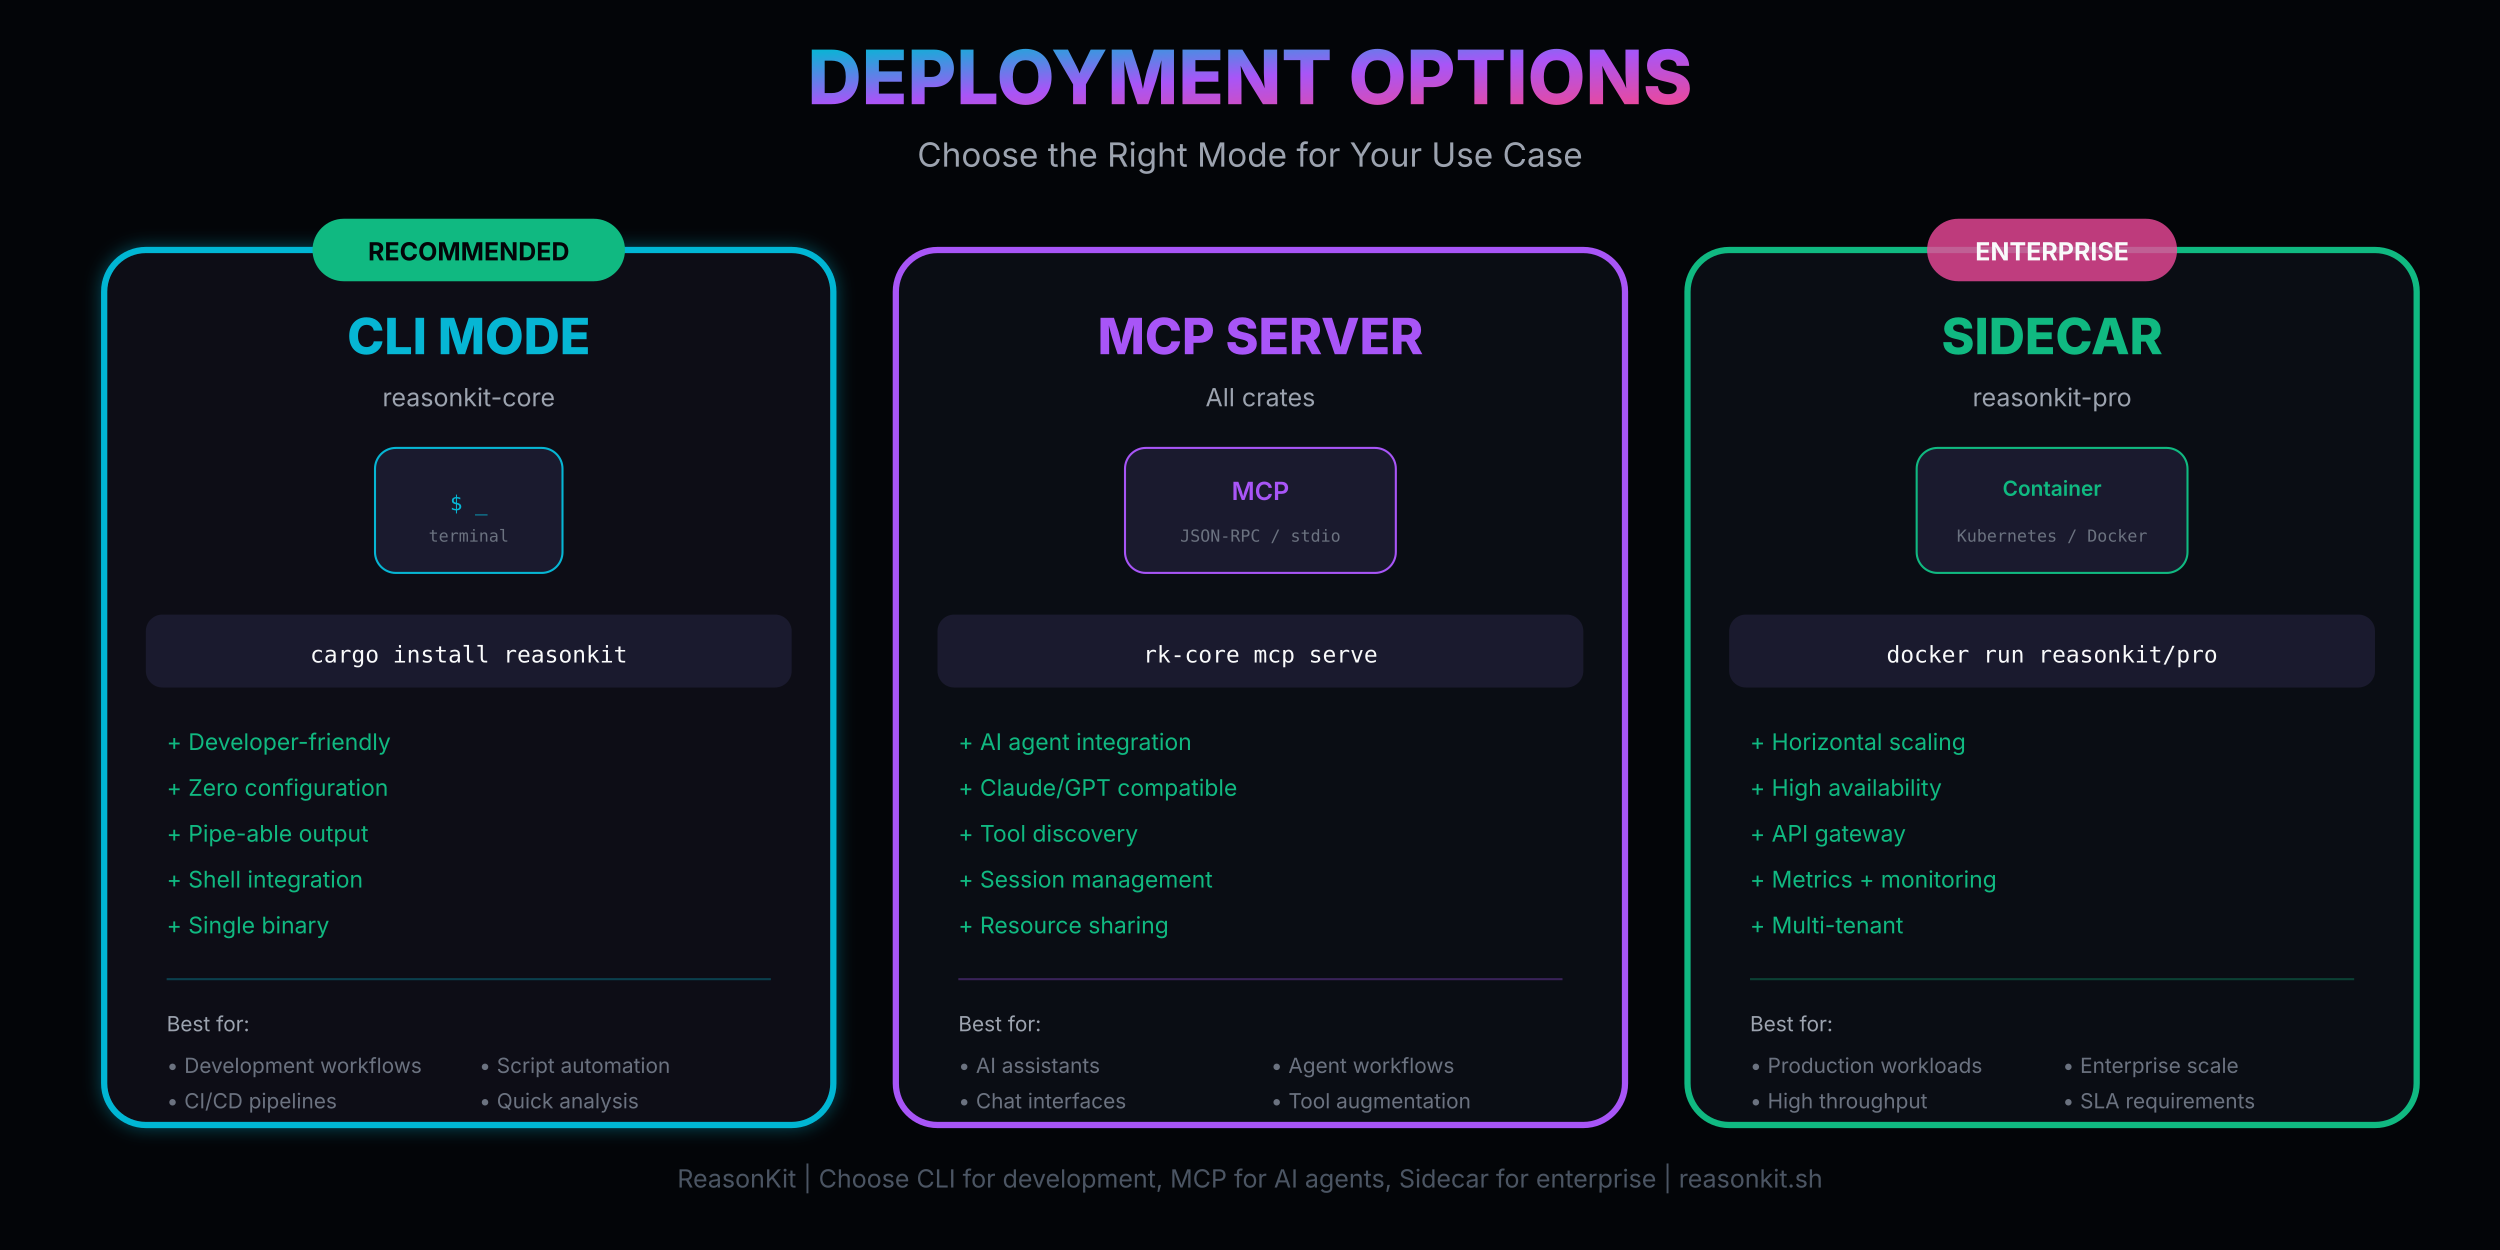
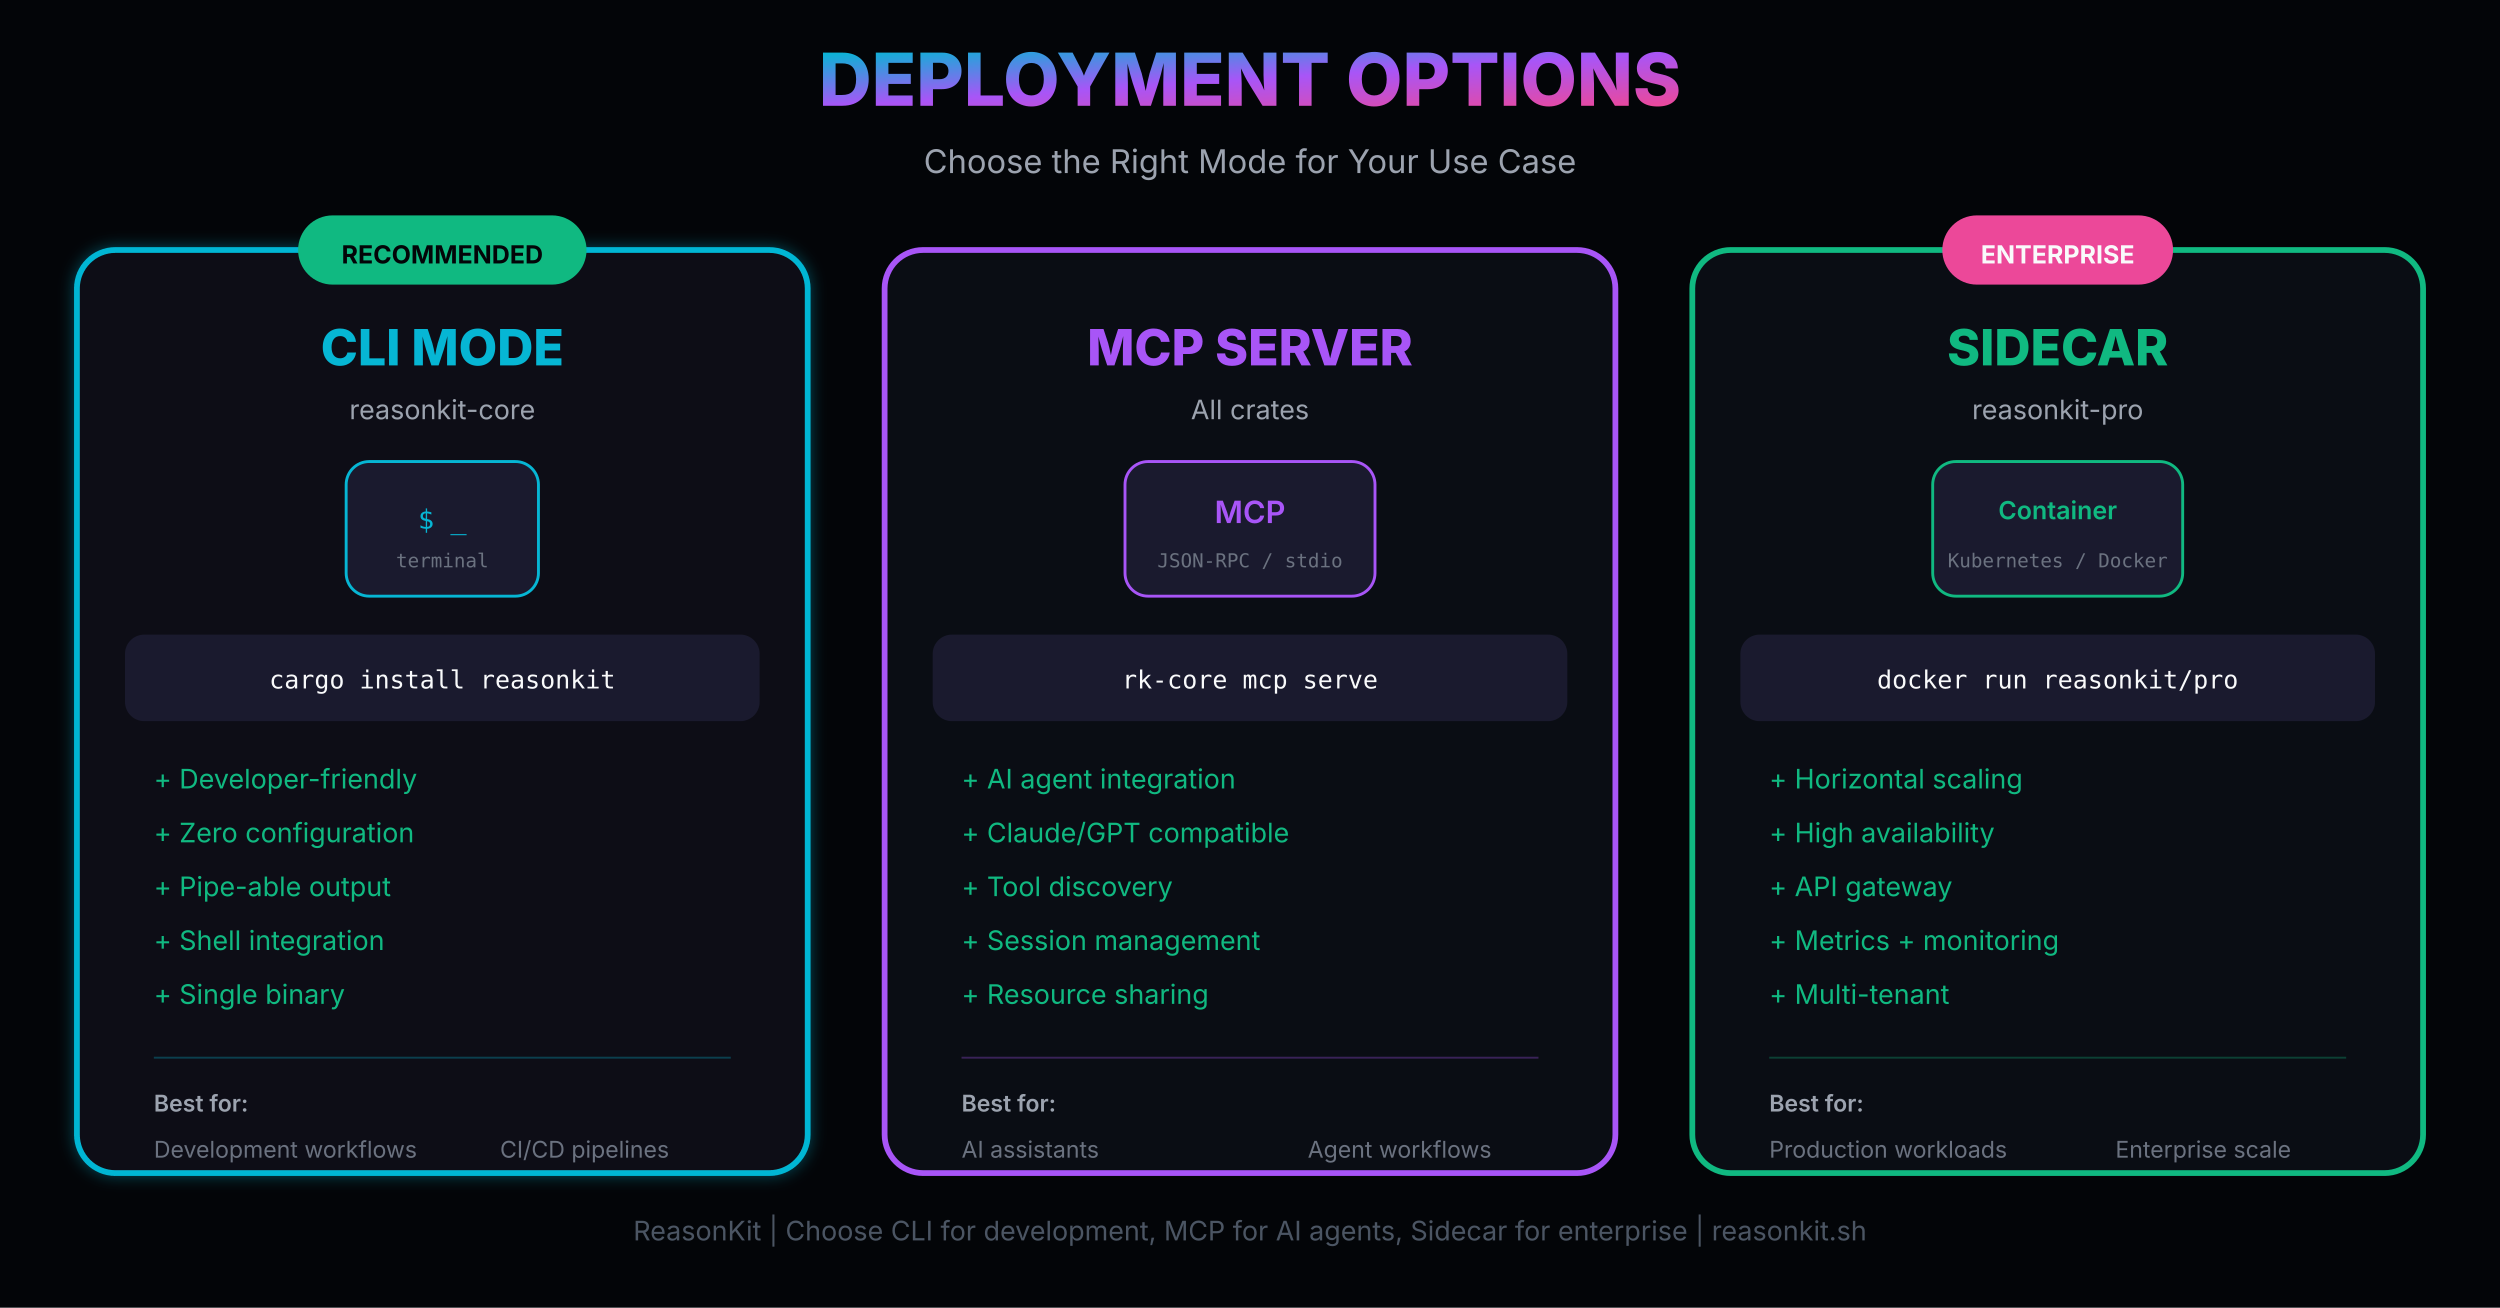
- <svg xmlns="http://www.w3.org/2000/svg" viewBox="0 0 1200 600" fill="none">
+ <svg xmlns="http://www.w3.org/2000/svg" viewBox="0 0 1300 680" fill="none">
  <defs>
    <linearGradient id="heroGrad" x1="0%" y1="0%" x2="100%" y2="100%">
      <stop offset="0%" stop-color="#06b6d4" />
      <stop offset="50%" stop-color="#a855f7" />
      <stop offset="100%" stop-color="#ec4899" />
    </linearGradient>
    <filter id="glowCyan" x="-30%" y="-30%" width="160%" height="160%">
      <feGaussianBlur stdDeviation="4" result="blur" />
      <feFlood flood-color="#06b6d4" flood-opacity="0.4" />
      <feComposite in2="blur" operator="in" />
      <feMerge>
        <feMergeNode />
        <feMergeNode in="SourceGraphic" />
      </feMerge>
    </filter>
    <filter id="glowPurple" x="-30%" y="-30%" width="160%" height="160%">
      <feGaussianBlur stdDeviation="4" result="blur" />
      <feFlood flood-color="#a855f7" flood-opacity="0.4" />
      <feComposite in2="blur" operator="in" />
      <feMerge>
        <feMergeNode />
        <feMergeNode in="SourceGraphic" />
      </feMerge>
    </filter>
+     <filter id="glowGreen" x="-30%" y="-30%" width="160%" height="160%">
+       <feGaussianBlur stdDeviation="4" result="blur" />
+       <feFlood flood-color="#10b981" flood-opacity="0.4" />
+       <feComposite in2="blur" operator="in" />
+       <feMerge>
+         <feMergeNode />
+         <feMergeNode in="SourceGraphic" />
+       </feMerge>
+     </filter>
  </defs>
-   <rect width="1200" height="600" fill="#030508" />
-   <text x="600" y="50" text-anchor="middle" fill="url(#heroGrad)" font-family="Inter, sans-serif" font-size="36" font-weight="800">DEPLOYMENT OPTIONS</text>
-   <text x="600" y="80" text-anchor="middle" fill="#9ca3af" font-family="Inter, sans-serif" font-size="16">Choose the Right Mode for Your Use Case</text>
-   <g transform="translate(50, 120)">
-     <rect x="0" y="0" width="350" height="420" rx="20" fill="#0a0d14" stroke="#06b6d4" stroke-width="3" filter="url(#glowCyan)" />
-     <rect x="100" y="-15" width="150" height="30" rx="15" fill="#10b981" />
-     <text x="175" y="5" text-anchor="middle" fill="#030508" font-family="Inter, sans-serif" font-size="12" font-weight="700">RECOMMENDED</text>
-     <text x="175" y="50" text-anchor="middle" fill="#06b6d4" font-family="Inter, sans-serif" font-size="24" font-weight="800">CLI MODE</text>
-     <text x="175" y="75" text-anchor="middle" fill="#9ca3af" font-family="Inter, sans-serif" font-size="12">reasonkit-core</text>
-     <rect x="130" y="95" width="90" height="60" rx="10" fill="#1a1a2e" stroke="#06b6d4" stroke-width="1" />
-     <text x="175" y="125" text-anchor="middle" fill="#06b6d4" font-family="JetBrains Mono, monospace" font-size="10">$ _</text>
-     <text x="175" y="140" text-anchor="middle" fill="#6b7280" font-family="JetBrains Mono, monospace" font-size="8">terminal</text>
-     <rect x="20" y="175" width="310" height="35" rx="8" fill="#1a1a2e" />
-     <text x="175" y="198" text-anchor="middle" fill="#f9fafb" font-family="JetBrains Mono, monospace" font-size="11">cargo install reasonkit</text>
-     <text x="30" y="240" fill="#10b981" font-family="Inter, sans-serif" font-size="11">+ Developer-friendly</text>
-     <text x="30" y="262" fill="#10b981" font-family="Inter, sans-serif" font-size="11">+ Zero configuration</text>
-     <text x="30" y="284" fill="#10b981" font-family="Inter, sans-serif" font-size="11">+ Pipe-able output</text>
-     <text x="30" y="306" fill="#10b981" font-family="Inter, sans-serif" font-size="11">+ Shell integration</text>
-     <text x="30" y="328" fill="#10b981" font-family="Inter, sans-serif" font-size="11">+ Single binary</text>
-     <line x1="30" y1="350" x2="320" y2="350" stroke="#06b6d4" stroke-width="1" opacity="0.3" />
-     <text x="30" y="375" fill="#9ca3af" font-family="Inter, sans-serif" font-size="10">Best for:</text>
-     <text x="30" y="395" fill="#6b7280" font-family="Inter, sans-serif" font-size="10">• Development workflows</text>
-     <text x="30" y="412" fill="#6b7280" font-family="Inter, sans-serif" font-size="10">• CI/CD pipelines</text>
-     <text x="180" y="395" fill="#6b7280" font-family="Inter, sans-serif" font-size="10">• Script automation</text>
-     <text x="180" y="412" fill="#6b7280" font-family="Inter, sans-serif" font-size="10">• Quick analysis</text>
+   <rect width="1300" height="680" fill="#030508" />
+   <text x="650" y="55" text-anchor="middle" fill="url(#heroGrad)" font-family="Inter, sans-serif" font-size="38" font-weight="800">DEPLOYMENT OPTIONS</text>
+   <text x="650" y="90" text-anchor="middle" fill="#9ca3af" font-family="Inter, sans-serif" font-size="17">Choose the Right Mode for Your Use Case</text>
+   <g transform="translate(40, 130)">
+     <rect x="0" y="0" width="380" height="480" rx="20" fill="#0a0d14" stroke="#06b6d4" stroke-width="3" filter="url(#glowCyan)" />
+     <rect x="115" y="-18" width="150" height="36" rx="18" fill="#10b981" />
+     <text x="190" y="7" text-anchor="middle" fill="#030508" font-family="Inter, sans-serif" font-size="13" font-weight="700">RECOMMENDED</text>
+     <text x="190" y="60" text-anchor="middle" fill="#06b6d4" font-family="Inter, sans-serif" font-size="26" font-weight="800">CLI MODE</text>
+     <text x="190" y="88" text-anchor="middle" fill="#9ca3af" font-family="Inter, sans-serif" font-size="14">reasonkit-core</text>
+     <rect x="140" y="110" width="100" height="70" rx="12" fill="#1a1a2e" stroke="#06b6d4" stroke-width="1.5" />
+     <text x="190" y="145" text-anchor="middle" fill="#06b6d4" font-family="JetBrains Mono, monospace" font-size="14">$ _</text>
+     <text x="190" y="165" text-anchor="middle" fill="#6b7280" font-family="JetBrains Mono, monospace" font-size="10">terminal</text>
+     <rect x="25" y="200" width="330" height="45" rx="10" fill="#1a1a2e" />
+     <text x="190" y="228" text-anchor="middle" fill="#f9fafb" font-family="JetBrains Mono, monospace" font-size="13">cargo install reasonkit</text>
+     <text x="40" y="280" fill="#10b981" font-family="Inter, sans-serif" font-size="14">+ Developer-friendly</text>
+     <text x="40" y="308" fill="#10b981" font-family="Inter, sans-serif" font-size="14">+ Zero configuration</text>
+     <text x="40" y="336" fill="#10b981" font-family="Inter, sans-serif" font-size="14">+ Pipe-able output</text>
+     <text x="40" y="364" fill="#10b981" font-family="Inter, sans-serif" font-size="14">+ Shell integration</text>
+     <text x="40" y="392" fill="#10b981" font-family="Inter, sans-serif" font-size="14">+ Single binary</text>
+     <line x1="40" y1="420" x2="340" y2="420" stroke="#06b6d4" stroke-width="1" opacity="0.3" />
+     <text x="40" y="448" fill="#9ca3af" font-family="Inter, sans-serif" font-size="12" font-weight="600">Best for:</text>
+     <text x="40" y="472" fill="#6b7280" font-family="Inter, sans-serif" font-size="12">Development workflows</text>
+     <text x="220" y="472" fill="#6b7280" font-family="Inter, sans-serif" font-size="12">CI/CD pipelines</text>
  </g>
-   <g transform="translate(430, 120)">
-     <rect x="0" y="0" width="350" height="420" rx="20" fill="#0a0d14" stroke="#a855f7" stroke-width="3" />
-     <text x="175" y="50" text-anchor="middle" fill="#a855f7" font-family="Inter, sans-serif" font-size="24" font-weight="800">MCP SERVER</text>
-     <text x="175" y="75" text-anchor="middle" fill="#9ca3af" font-family="Inter, sans-serif" font-size="12">All crates</text>
-     <rect x="110" y="95" width="130" height="60" rx="10" fill="#1a1a2e" stroke="#a855f7" stroke-width="1" />
-     <text x="175" y="120" text-anchor="middle" fill="#a855f7" font-family="Inter, sans-serif" font-size="12" font-weight="600">MCP</text>
-     <text x="175" y="140" text-anchor="middle" fill="#6b7280" font-family="JetBrains Mono, monospace" font-size="8">JSON-RPC / stdio</text>
-     <rect x="20" y="175" width="310" height="35" rx="8" fill="#1a1a2e" />
-     <text x="175" y="198" text-anchor="middle" fill="#f9fafb" font-family="JetBrains Mono, monospace" font-size="11">rk-core mcp serve</text>
-     <text x="30" y="240" fill="#10b981" font-family="Inter, sans-serif" font-size="11">+ AI agent integration</text>
-     <text x="30" y="262" fill="#10b981" font-family="Inter, sans-serif" font-size="11">+ Claude/GPT compatible</text>
-     <text x="30" y="284" fill="#10b981" font-family="Inter, sans-serif" font-size="11">+ Tool discovery</text>
-     <text x="30" y="306" fill="#10b981" font-family="Inter, sans-serif" font-size="11">+ Session management</text>
-     <text x="30" y="328" fill="#10b981" font-family="Inter, sans-serif" font-size="11">+ Resource sharing</text>
-     <line x1="30" y1="350" x2="320" y2="350" stroke="#a855f7" stroke-width="1" opacity="0.3" />
-     <text x="30" y="375" fill="#9ca3af" font-family="Inter, sans-serif" font-size="10">Best for:</text>
-     <text x="30" y="395" fill="#6b7280" font-family="Inter, sans-serif" font-size="10">• AI assistants</text>
-     <text x="30" y="412" fill="#6b7280" font-family="Inter, sans-serif" font-size="10">• Chat interfaces</text>
-     <text x="180" y="395" fill="#6b7280" font-family="Inter, sans-serif" font-size="10">• Agent workflows</text>
-     <text x="180" y="412" fill="#6b7280" font-family="Inter, sans-serif" font-size="10">• Tool augmentation</text>
+   <g transform="translate(460, 130)">
+     <rect x="0" y="0" width="380" height="480" rx="20" fill="#0a0d14" stroke="#a855f7" stroke-width="3" />
+     <text x="190" y="60" text-anchor="middle" fill="#a855f7" font-family="Inter, sans-serif" font-size="26" font-weight="800">MCP SERVER</text>
+     <text x="190" y="88" text-anchor="middle" fill="#9ca3af" font-family="Inter, sans-serif" font-size="14">All crates</text>
+     <rect x="125" y="110" width="130" height="70" rx="12" fill="#1a1a2e" stroke="#a855f7" stroke-width="1.5" />
+     <text x="190" y="142" text-anchor="middle" fill="#a855f7" font-family="Inter, sans-serif" font-size="16" font-weight="600">MCP</text>
+     <text x="190" y="165" text-anchor="middle" fill="#6b7280" font-family="JetBrains Mono, monospace" font-size="10">JSON-RPC / stdio</text>
+     <rect x="25" y="200" width="330" height="45" rx="10" fill="#1a1a2e" />
+     <text x="190" y="228" text-anchor="middle" fill="#f9fafb" font-family="JetBrains Mono, monospace" font-size="13">rk-core mcp serve</text>
+     <text x="40" y="280" fill="#10b981" font-family="Inter, sans-serif" font-size="14">+ AI agent integration</text>
+     <text x="40" y="308" fill="#10b981" font-family="Inter, sans-serif" font-size="14">+ Claude/GPT compatible</text>
+     <text x="40" y="336" fill="#10b981" font-family="Inter, sans-serif" font-size="14">+ Tool discovery</text>
+     <text x="40" y="364" fill="#10b981" font-family="Inter, sans-serif" font-size="14">+ Session management</text>
+     <text x="40" y="392" fill="#10b981" font-family="Inter, sans-serif" font-size="14">+ Resource sharing</text>
+     <line x1="40" y1="420" x2="340" y2="420" stroke="#a855f7" stroke-width="1" opacity="0.3" />
+     <text x="40" y="448" fill="#9ca3af" font-family="Inter, sans-serif" font-size="12" font-weight="600">Best for:</text>
+     <text x="40" y="472" fill="#6b7280" font-family="Inter, sans-serif" font-size="12">AI assistants</text>
+     <text x="220" y="472" fill="#6b7280" font-family="Inter, sans-serif" font-size="12">Agent workflows</text>
  </g>
-   <g transform="translate(810, 120)">
-     <rect x="0" y="0" width="350" height="420" rx="20" fill="#0a0d14" stroke="#10b981" stroke-width="3" />
-     <rect x="115" y="-15" width="120" height="30" rx="15" fill="#ec4899" opacity="0.8" />
-     <text x="175" y="5" text-anchor="middle" fill="#f9fafb" font-family="Inter, sans-serif" font-size="12" font-weight="700">ENTERPRISE</text>
-     <text x="175" y="50" text-anchor="middle" fill="#10b981" font-family="Inter, sans-serif" font-size="24" font-weight="800">SIDECAR</text>
-     <text x="175" y="75" text-anchor="middle" fill="#9ca3af" font-family="Inter, sans-serif" font-size="12">reasonkit-pro</text>
-     <rect x="110" y="95" width="130" height="60" rx="10" fill="#1a1a2e" stroke="#10b981" stroke-width="1" />
-     <text x="175" y="118" text-anchor="middle" fill="#10b981" font-family="Inter, sans-serif" font-size="10" font-weight="600">Container</text>
-     <text x="175" y="140" text-anchor="middle" fill="#6b7280" font-family="JetBrains Mono, monospace" font-size="8">Kubernetes / Docker</text>
-     <rect x="20" y="175" width="310" height="35" rx="8" fill="#1a1a2e" />
-     <text x="175" y="198" text-anchor="middle" fill="#f9fafb" font-family="JetBrains Mono, monospace" font-size="11">docker run reasonkit/pro</text>
-     <text x="30" y="240" fill="#10b981" font-family="Inter, sans-serif" font-size="11">+ Horizontal scaling</text>
-     <text x="30" y="262" fill="#10b981" font-family="Inter, sans-serif" font-size="11">+ High availability</text>
-     <text x="30" y="284" fill="#10b981" font-family="Inter, sans-serif" font-size="11">+ API gateway</text>
-     <text x="30" y="306" fill="#10b981" font-family="Inter, sans-serif" font-size="11">+ Metrics + monitoring</text>
-     <text x="30" y="328" fill="#10b981" font-family="Inter, sans-serif" font-size="11">+ Multi-tenant</text>
-     <line x1="30" y1="350" x2="320" y2="350" stroke="#10b981" stroke-width="1" opacity="0.3" />
-     <text x="30" y="375" fill="#9ca3af" font-family="Inter, sans-serif" font-size="10">Best for:</text>
-     <text x="30" y="395" fill="#6b7280" font-family="Inter, sans-serif" font-size="10">• Production workloads</text>
-     <text x="30" y="412" fill="#6b7280" font-family="Inter, sans-serif" font-size="10">• High throughput</text>
-     <text x="180" y="395" fill="#6b7280" font-family="Inter, sans-serif" font-size="10">• Enterprise scale</text>
-     <text x="180" y="412" fill="#6b7280" font-family="Inter, sans-serif" font-size="10">• SLA requirements</text>
+   <g transform="translate(880, 130)">
+     <rect x="0" y="0" width="380" height="480" rx="20" fill="#0a0d14" stroke="#10b981" stroke-width="3" />
+     <rect x="130" y="-18" width="120" height="36" rx="18" fill="#ec4899" />
+     <text x="190" y="7" text-anchor="middle" fill="#f9fafb" font-family="Inter, sans-serif" font-size="13" font-weight="700">ENTERPRISE</text>
+     <text x="190" y="60" text-anchor="middle" fill="#10b981" font-family="Inter, sans-serif" font-size="26" font-weight="800">SIDECAR</text>
+     <text x="190" y="88" text-anchor="middle" fill="#9ca3af" font-family="Inter, sans-serif" font-size="14">reasonkit-pro</text>
+     <rect x="125" y="110" width="130" height="70" rx="12" fill="#1a1a2e" stroke="#10b981" stroke-width="1.5" />
+     <text x="190" y="140" text-anchor="middle" fill="#10b981" font-family="Inter, sans-serif" font-size="13" font-weight="600">Container</text>
+     <text x="190" y="165" text-anchor="middle" fill="#6b7280" font-family="JetBrains Mono, monospace" font-size="10">Kubernetes / Docker</text>
+     <rect x="25" y="200" width="330" height="45" rx="10" fill="#1a1a2e" />
+     <text x="190" y="228" text-anchor="middle" fill="#f9fafb" font-family="JetBrains Mono, monospace" font-size="13">docker run reasonkit/pro</text>
+     <text x="40" y="280" fill="#10b981" font-family="Inter, sans-serif" font-size="14">+ Horizontal scaling</text>
+     <text x="40" y="308" fill="#10b981" font-family="Inter, sans-serif" font-size="14">+ High availability</text>
+     <text x="40" y="336" fill="#10b981" font-family="Inter, sans-serif" font-size="14">+ API gateway</text>
+     <text x="40" y="364" fill="#10b981" font-family="Inter, sans-serif" font-size="14">+ Metrics + monitoring</text>
+     <text x="40" y="392" fill="#10b981" font-family="Inter, sans-serif" font-size="14">+ Multi-tenant</text>
+     <line x1="40" y1="420" x2="340" y2="420" stroke="#10b981" stroke-width="1" opacity="0.3" />
+     <text x="40" y="448" fill="#9ca3af" font-family="Inter, sans-serif" font-size="12" font-weight="600">Best for:</text>
+     <text x="40" y="472" fill="#6b7280" font-family="Inter, sans-serif" font-size="12">Production workloads</text>
+     <text x="220" y="472" fill="#6b7280" font-family="Inter, sans-serif" font-size="12">Enterprise scale</text>
  </g>
-   <text x="600" y="570" text-anchor="middle" fill="#4b5563" font-family="Inter, sans-serif" font-size="12">ReasonKit | Choose CLI for development, MCP for AI agents, Sidecar for enterprise | reasonkit.sh</text>
+   <text x="650" y="645" text-anchor="middle" fill="#4b5563" font-family="Inter, sans-serif" font-size="14">ReasonKit | Choose CLI for development, MCP for AI agents, Sidecar for enterprise | reasonkit.sh</text>
</svg>
